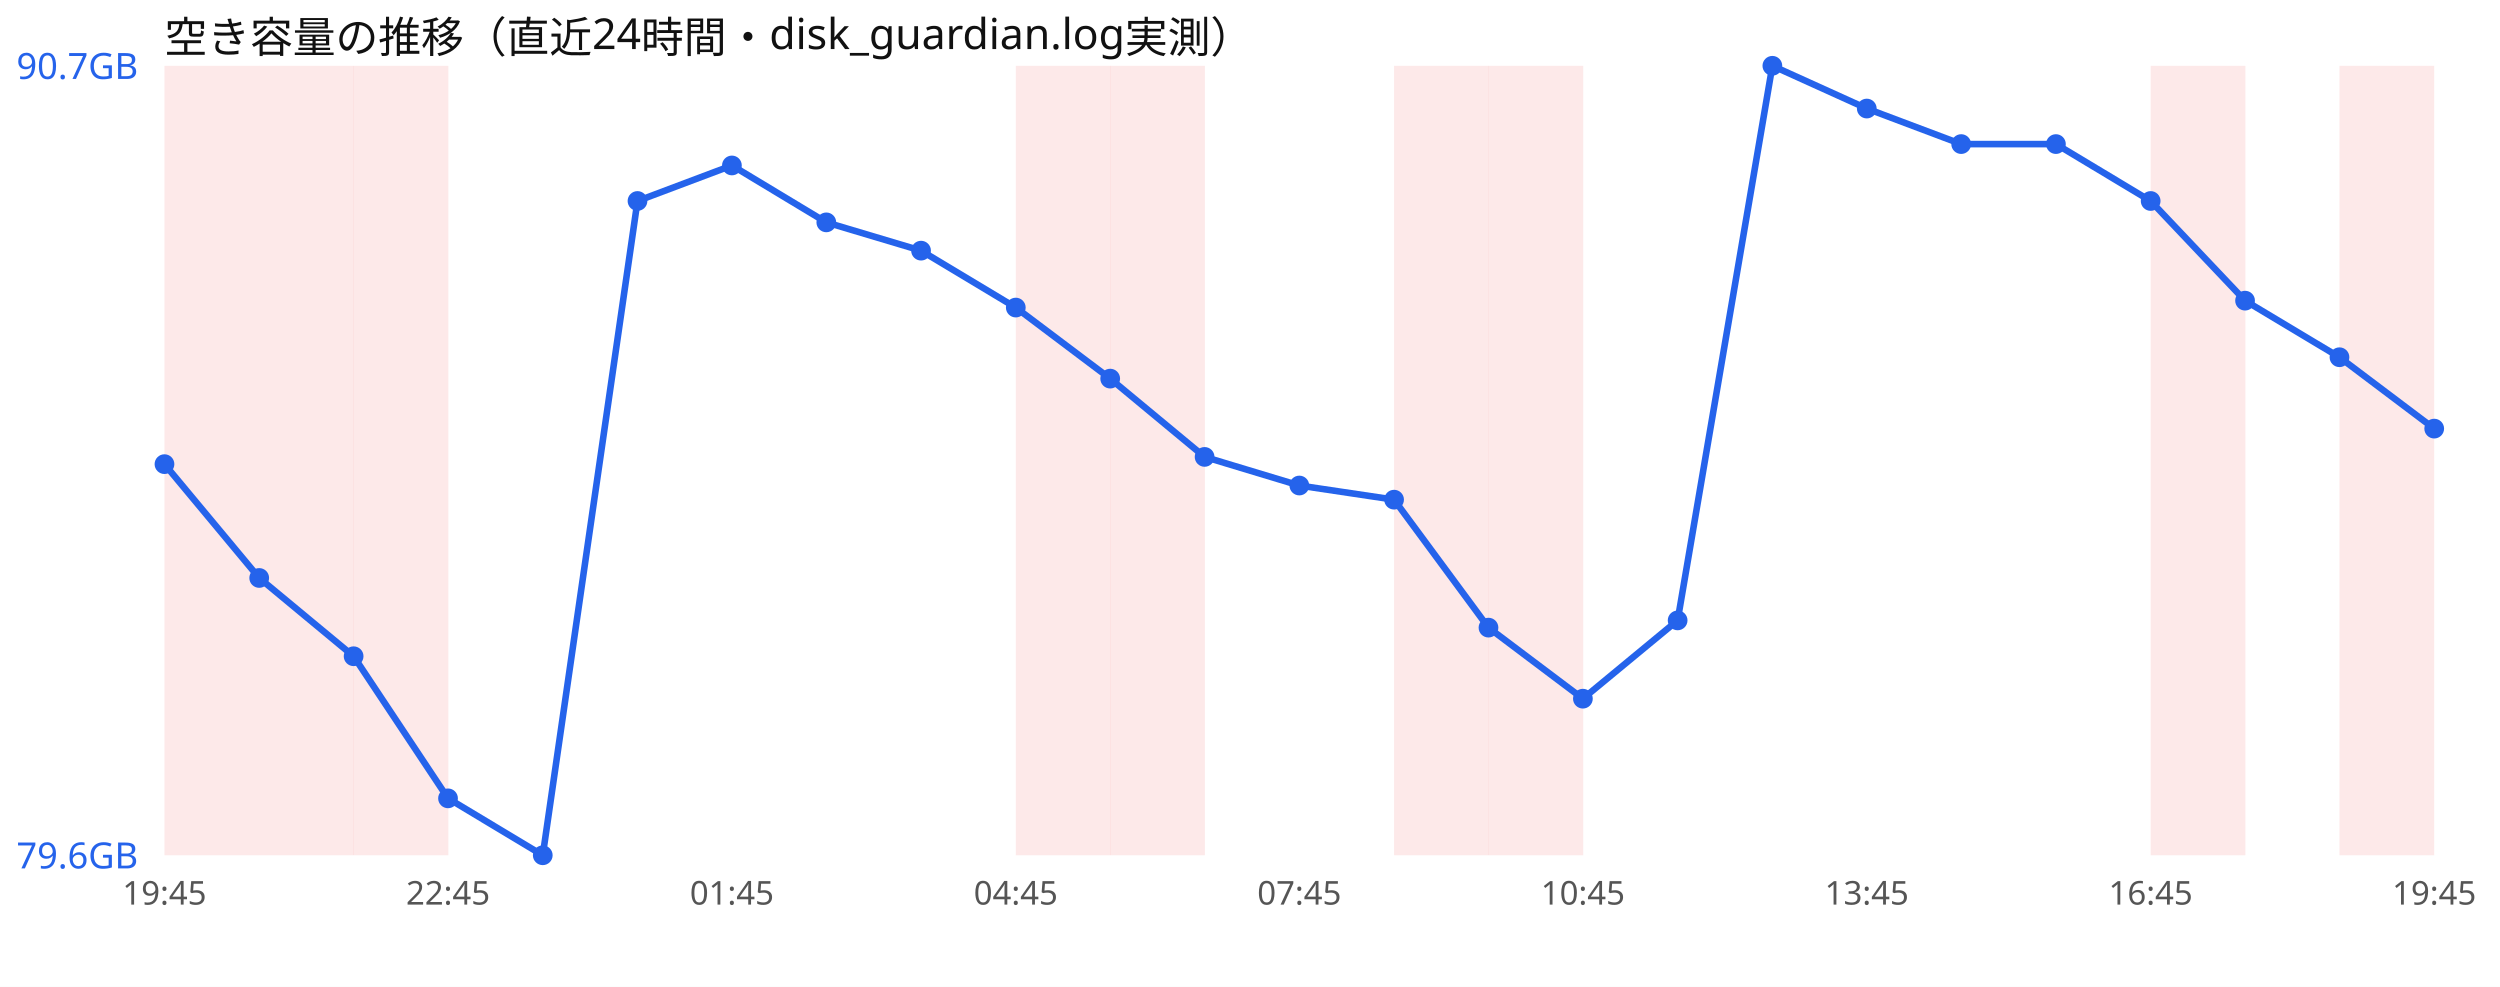
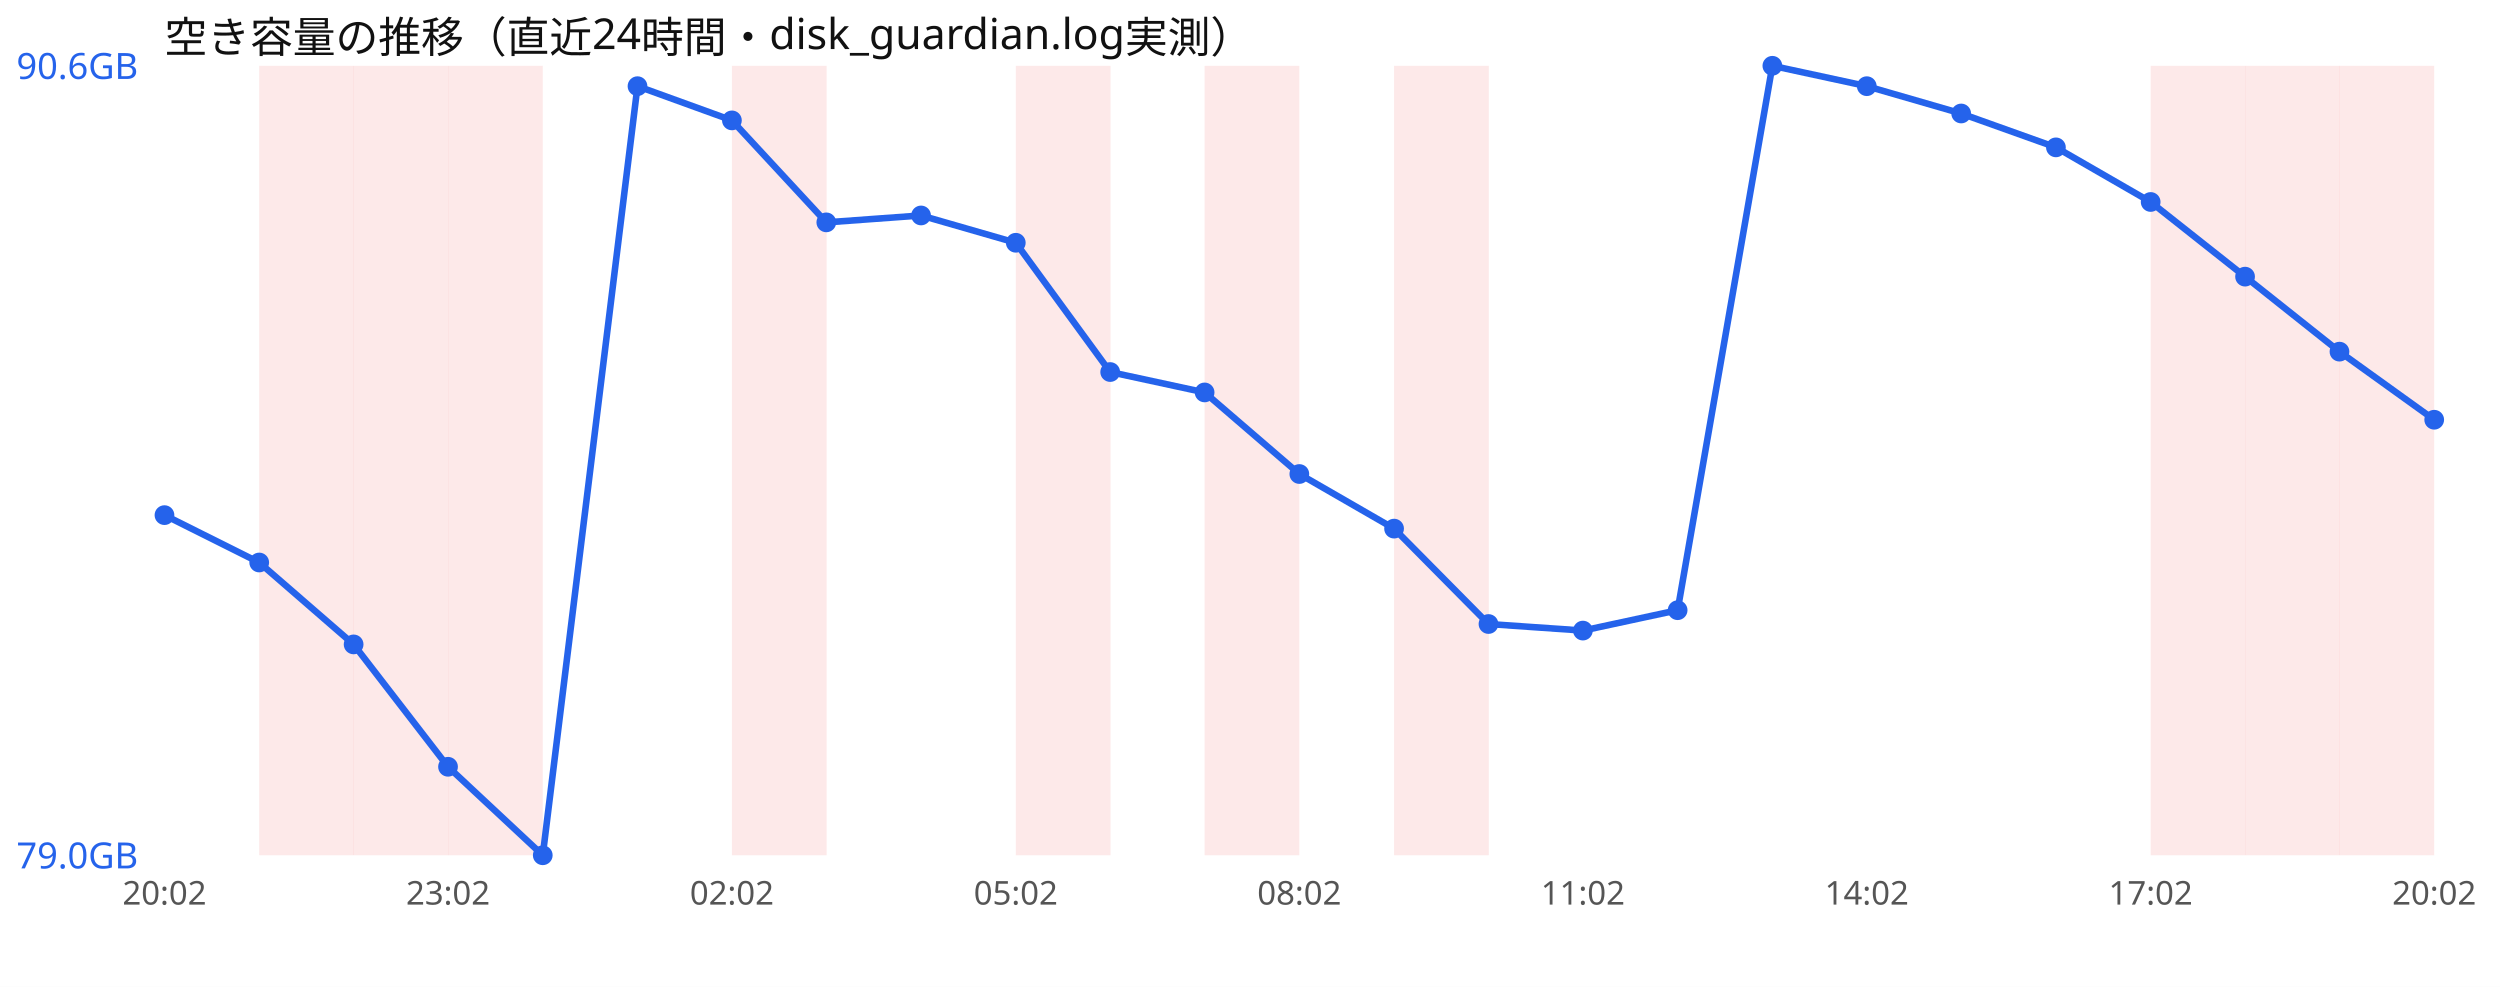
<svg xmlns="http://www.w3.org/2000/svg" width="760" height="300" viewBox="0 0 760 300" font-family="sans-serif">
  <rect width="760" height="300" fill="#ffffff" />
  <text x="50" y="16" font-size="13" fill="#111">空き容量の推移（直近24時間・disk_guardian.log実測）</text>
-   <rect x="50.0" y="20" width="28.8" height="240" fill="#ef4444" opacity="0.12" />
  <rect x="78.8" y="20" width="28.8" height="240" fill="#ef4444" opacity="0.12" />
  <rect x="107.5" y="20" width="28.8" height="240" fill="#ef4444" opacity="0.12" />
+   <rect x="136.2" y="20" width="28.8" height="240" fill="#ef4444" opacity="0.12" />
+   <rect x="222.5" y="20" width="28.8" height="240" fill="#ef4444" opacity="0.12" />
  <rect x="308.8" y="20" width="28.8" height="240" fill="#ef4444" opacity="0.12" />
-   <rect x="337.5" y="20" width="28.8" height="240" fill="#ef4444" opacity="0.12" />
+   <rect x="366.2" y="20" width="28.8" height="240" fill="#ef4444" opacity="0.12" />
  <rect x="423.8" y="20" width="28.8" height="240" fill="#ef4444" opacity="0.12" />
-   <rect x="452.5" y="20" width="28.8" height="240" fill="#ef4444" opacity="0.12" />
  <rect x="653.8" y="20" width="28.8" height="240" fill="#ef4444" opacity="0.12" />
+   <rect x="682.5" y="20" width="28.8" height="240" fill="#ef4444" opacity="0.12" />
  <rect x="711.2" y="20" width="28.8" height="240" fill="#ef4444" opacity="0.12" />
-   <polyline points="50.0,141.1 78.8,175.7 107.5,199.5 136.2,242.7 165.0,260.0 193.8,61.1 222.5,50.3 251.2,67.6 280.0,76.2 308.8,93.5 337.5,115.1 366.2,138.9 395.0,147.6 423.8,151.9 452.5,190.8 481.2,212.4 510.0,188.6 538.8,20.0 567.5,33.0 596.2,43.8 625.0,43.8 653.8,61.1 682.5,91.4 711.2,108.6 740.0,130.3" fill="none" stroke="#2563eb" stroke-width="2" />
-   <circle cx="50.0" cy="141.1" r="3" fill="#2563eb" />
-   <circle cx="78.8" cy="175.7" r="3" fill="#2563eb" />
-   <circle cx="107.5" cy="199.5" r="3" fill="#2563eb" />
-   <circle cx="136.2" cy="242.7" r="3" fill="#2563eb" />
+   <polyline points="50.0,156.6 78.8,171.0 107.5,195.9 136.2,233.1 165.0,260.0 193.8,26.2 222.5,36.6 251.2,67.6 280.0,65.5 308.8,73.8 337.5,113.1 366.2,119.3 395.0,144.1 423.8,160.7 452.5,189.7 481.2,191.7 510.0,185.5 538.8,20.0 567.5,26.2 596.2,34.5 625.0,44.8 653.8,61.4 682.5,84.1 711.2,106.9 740.0,127.6" fill="none" stroke="#2563eb" stroke-width="2" />
+   <circle cx="50.0" cy="156.6" r="3" fill="#2563eb" />
+   <circle cx="78.8" cy="171.0" r="3" fill="#2563eb" />
+   <circle cx="107.5" cy="195.9" r="3" fill="#2563eb" />
+   <circle cx="136.2" cy="233.1" r="3" fill="#2563eb" />
  <circle cx="165.0" cy="260.0" r="3" fill="#2563eb" />
-   <circle cx="193.8" cy="61.1" r="3" fill="#2563eb" />
-   <circle cx="222.5" cy="50.3" r="3" fill="#2563eb" />
+   <circle cx="193.8" cy="26.2" r="3" fill="#2563eb" />
+   <circle cx="222.5" cy="36.6" r="3" fill="#2563eb" />
  <circle cx="251.2" cy="67.6" r="3" fill="#2563eb" />
-   <circle cx="280.0" cy="76.2" r="3" fill="#2563eb" />
-   <circle cx="308.8" cy="93.5" r="3" fill="#2563eb" />
-   <circle cx="337.5" cy="115.1" r="3" fill="#2563eb" />
-   <circle cx="366.2" cy="138.9" r="3" fill="#2563eb" />
-   <circle cx="395.0" cy="147.6" r="3" fill="#2563eb" />
-   <circle cx="423.8" cy="151.9" r="3" fill="#2563eb" />
-   <circle cx="452.5" cy="190.8" r="3" fill="#2563eb" />
-   <circle cx="481.2" cy="212.4" r="3" fill="#2563eb" />
-   <circle cx="510.0" cy="188.6" r="3" fill="#2563eb" />
+   <circle cx="280.0" cy="65.5" r="3" fill="#2563eb" />
+   <circle cx="308.8" cy="73.8" r="3" fill="#2563eb" />
+   <circle cx="337.5" cy="113.1" r="3" fill="#2563eb" />
+   <circle cx="366.2" cy="119.3" r="3" fill="#2563eb" />
+   <circle cx="395.0" cy="144.1" r="3" fill="#2563eb" />
+   <circle cx="423.8" cy="160.7" r="3" fill="#2563eb" />
+   <circle cx="452.5" cy="189.7" r="3" fill="#2563eb" />
+   <circle cx="481.2" cy="191.7" r="3" fill="#2563eb" />
+   <circle cx="510.0" cy="185.5" r="3" fill="#2563eb" />
  <circle cx="538.8" cy="20.0" r="3" fill="#2563eb" />
-   <circle cx="567.5" cy="33.0" r="3" fill="#2563eb" />
-   <circle cx="596.2" cy="43.8" r="3" fill="#2563eb" />
-   <circle cx="625.0" cy="43.8" r="3" fill="#2563eb" />
-   <circle cx="653.8" cy="61.1" r="3" fill="#2563eb" />
-   <circle cx="682.5" cy="91.4" r="3" fill="#2563eb" />
-   <circle cx="711.2" cy="108.6" r="3" fill="#2563eb" />
-   <circle cx="740.0" cy="130.3" r="3" fill="#2563eb" />
-   <text x="5" y="24.0" font-size="11" fill="#2563eb">90.7GB</text>
-   <text x="5" y="264.0" font-size="11" fill="#2563eb">79.6GB</text>
-   <text x="50.0" y="275" font-size="10" fill="#555" text-anchor="middle">19:45</text>
-   <text x="136.2" y="275" font-size="10" fill="#555" text-anchor="middle">22:45</text>
-   <text x="222.5" y="275" font-size="10" fill="#555" text-anchor="middle">01:45</text>
-   <text x="308.8" y="275" font-size="10" fill="#555" text-anchor="middle">04:45</text>
-   <text x="395.0" y="275" font-size="10" fill="#555" text-anchor="middle">07:45</text>
-   <text x="481.2" y="275" font-size="10" fill="#555" text-anchor="middle">10:45</text>
-   <text x="567.5" y="275" font-size="10" fill="#555" text-anchor="middle">13:45</text>
-   <text x="653.8" y="275" font-size="10" fill="#555" text-anchor="middle">16:45</text>
-   <text x="740.0" y="275" font-size="10" fill="#555" text-anchor="middle">19:45</text>
+   <circle cx="567.5" cy="26.2" r="3" fill="#2563eb" />
+   <circle cx="596.2" cy="34.5" r="3" fill="#2563eb" />
+   <circle cx="625.0" cy="44.8" r="3" fill="#2563eb" />
+   <circle cx="653.8" cy="61.4" r="3" fill="#2563eb" />
+   <circle cx="682.5" cy="84.1" r="3" fill="#2563eb" />
+   <circle cx="711.2" cy="106.9" r="3" fill="#2563eb" />
+   <circle cx="740.0" cy="127.6" r="3" fill="#2563eb" />
+   <text x="5" y="24.0" font-size="11" fill="#2563eb">90.6GB</text>
+   <text x="5" y="264.0" font-size="11" fill="#2563eb">79.0GB</text>
+   <text x="50.0" y="275" font-size="10" fill="#555" text-anchor="middle">20:02</text>
+   <text x="136.2" y="275" font-size="10" fill="#555" text-anchor="middle">23:02</text>
+   <text x="222.5" y="275" font-size="10" fill="#555" text-anchor="middle">02:02</text>
+   <text x="308.8" y="275" font-size="10" fill="#555" text-anchor="middle">05:02</text>
+   <text x="395.0" y="275" font-size="10" fill="#555" text-anchor="middle">08:02</text>
+   <text x="481.2" y="275" font-size="10" fill="#555" text-anchor="middle">11:02</text>
+   <text x="567.5" y="275" font-size="10" fill="#555" text-anchor="middle">14:02</text>
+   <text x="653.8" y="275" font-size="10" fill="#555" text-anchor="middle">17:02</text>
+   <text x="740.0" y="275" font-size="10" fill="#555" text-anchor="middle">20:02</text>
</svg>
